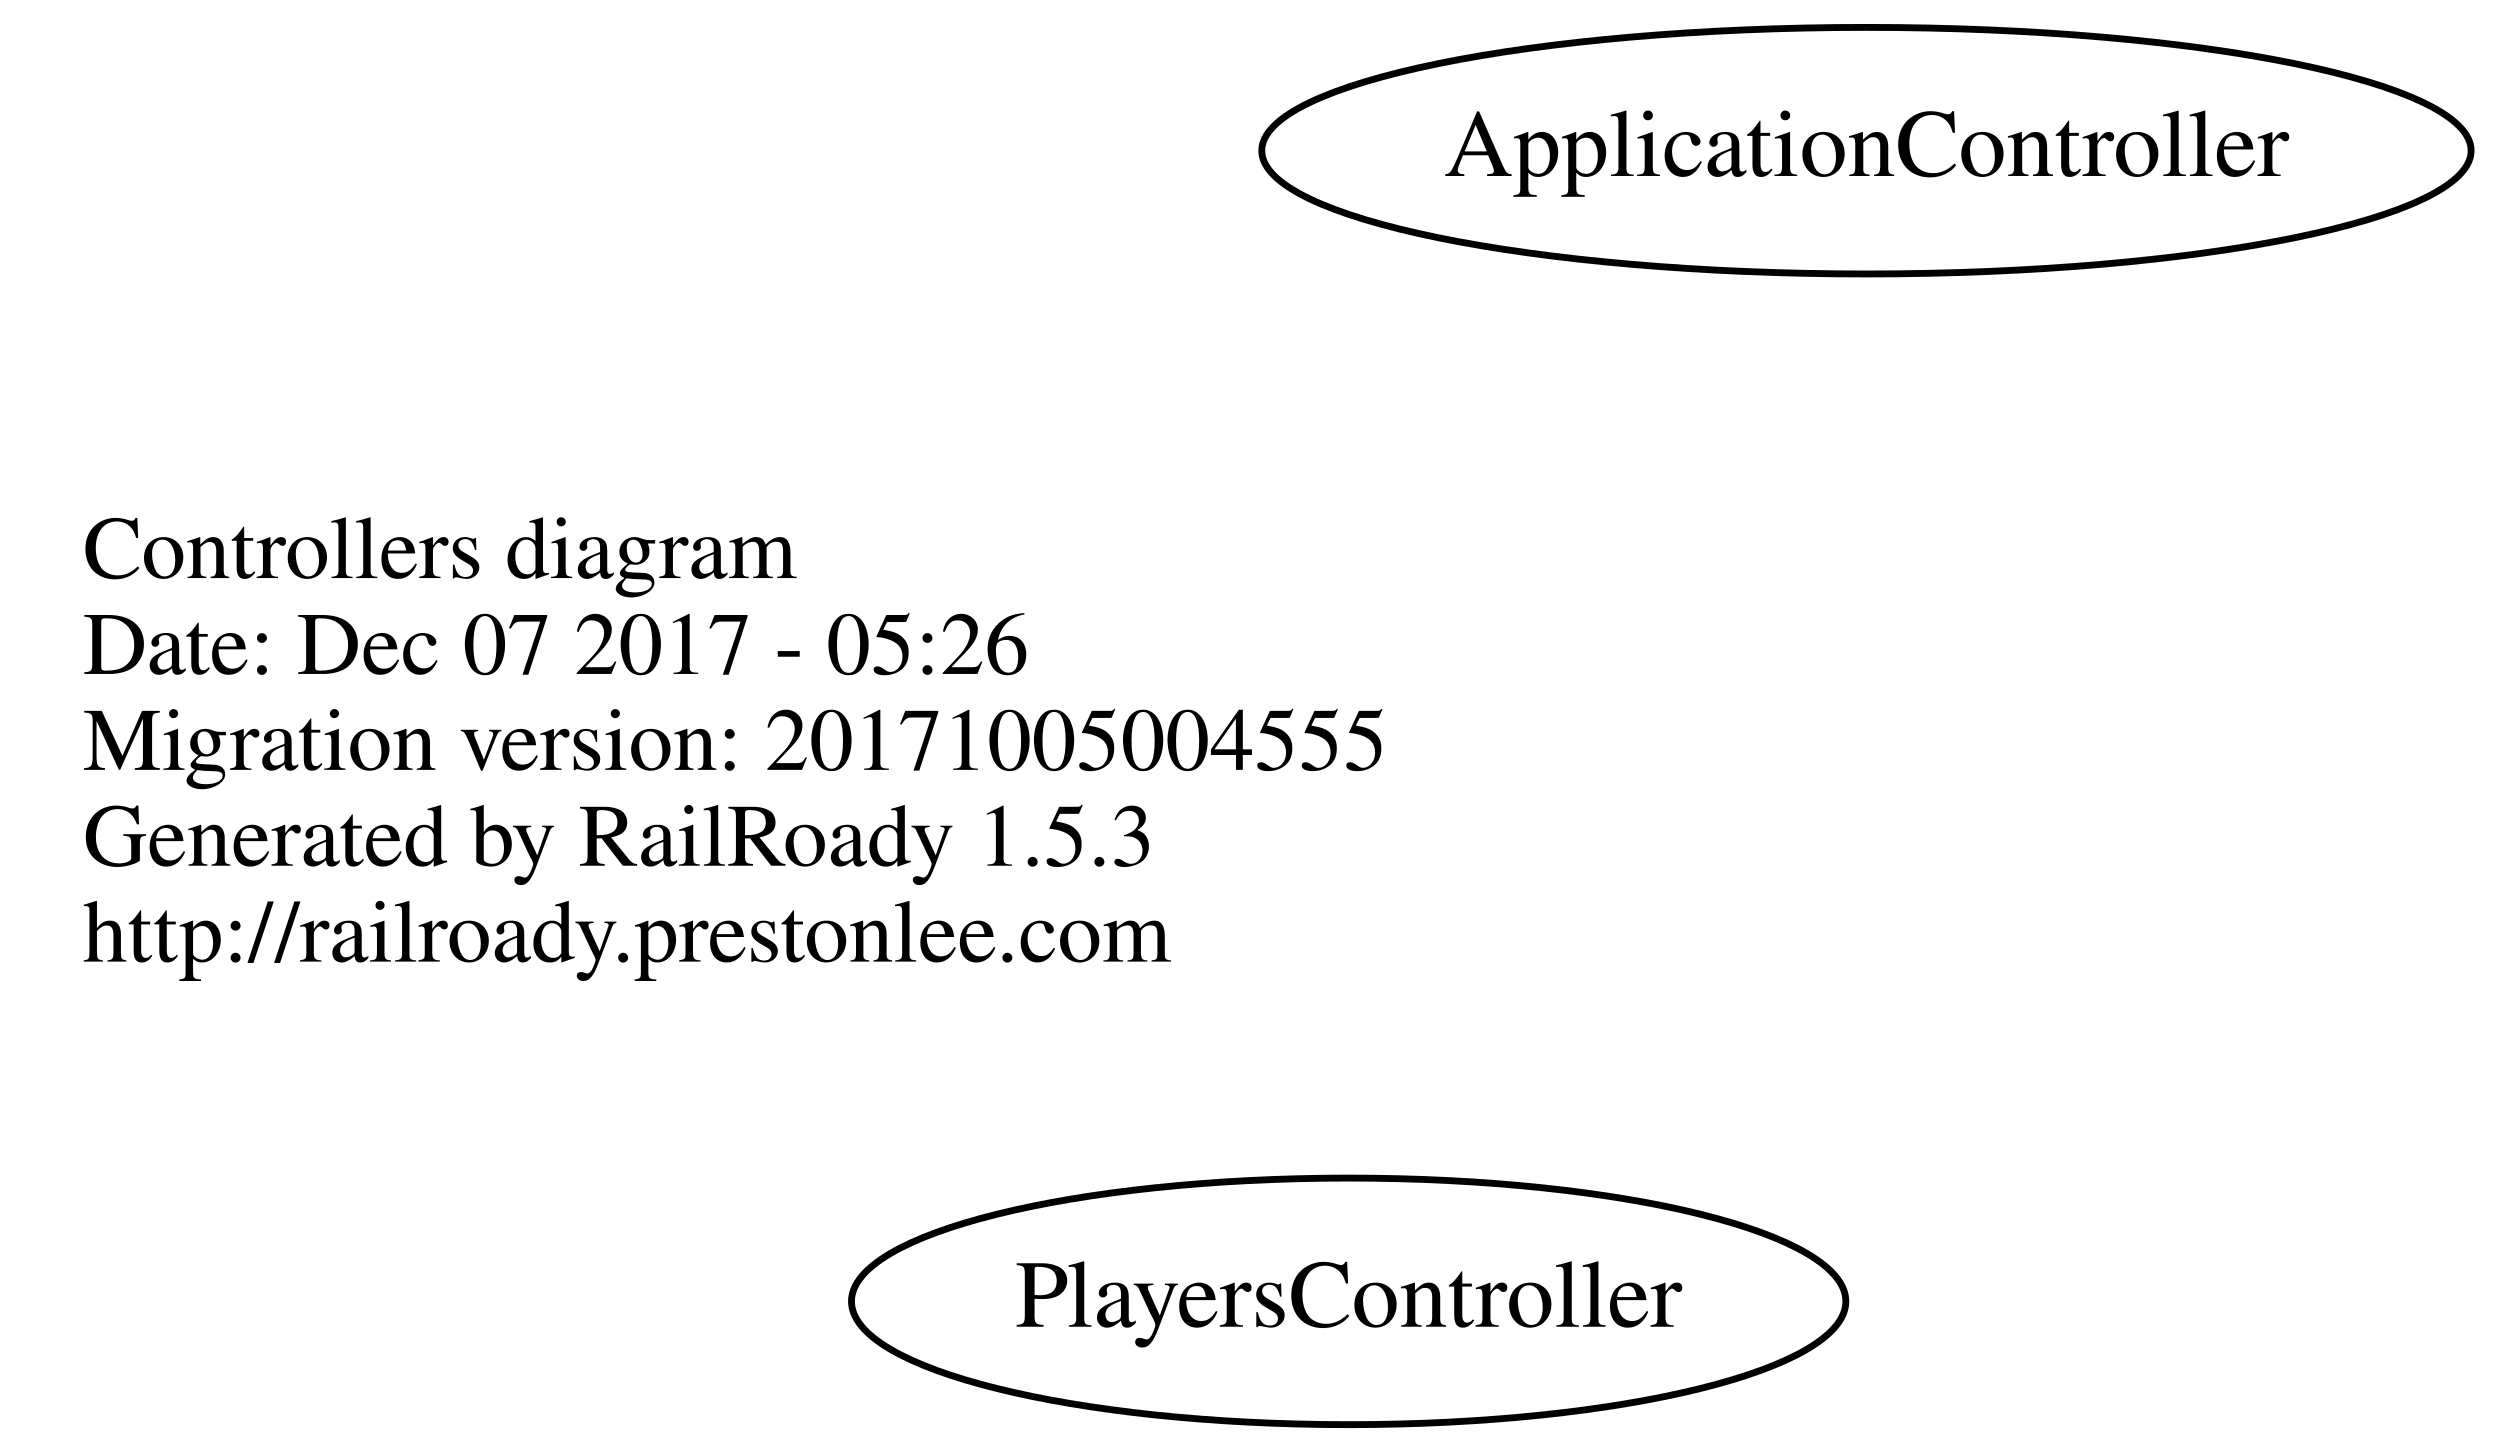
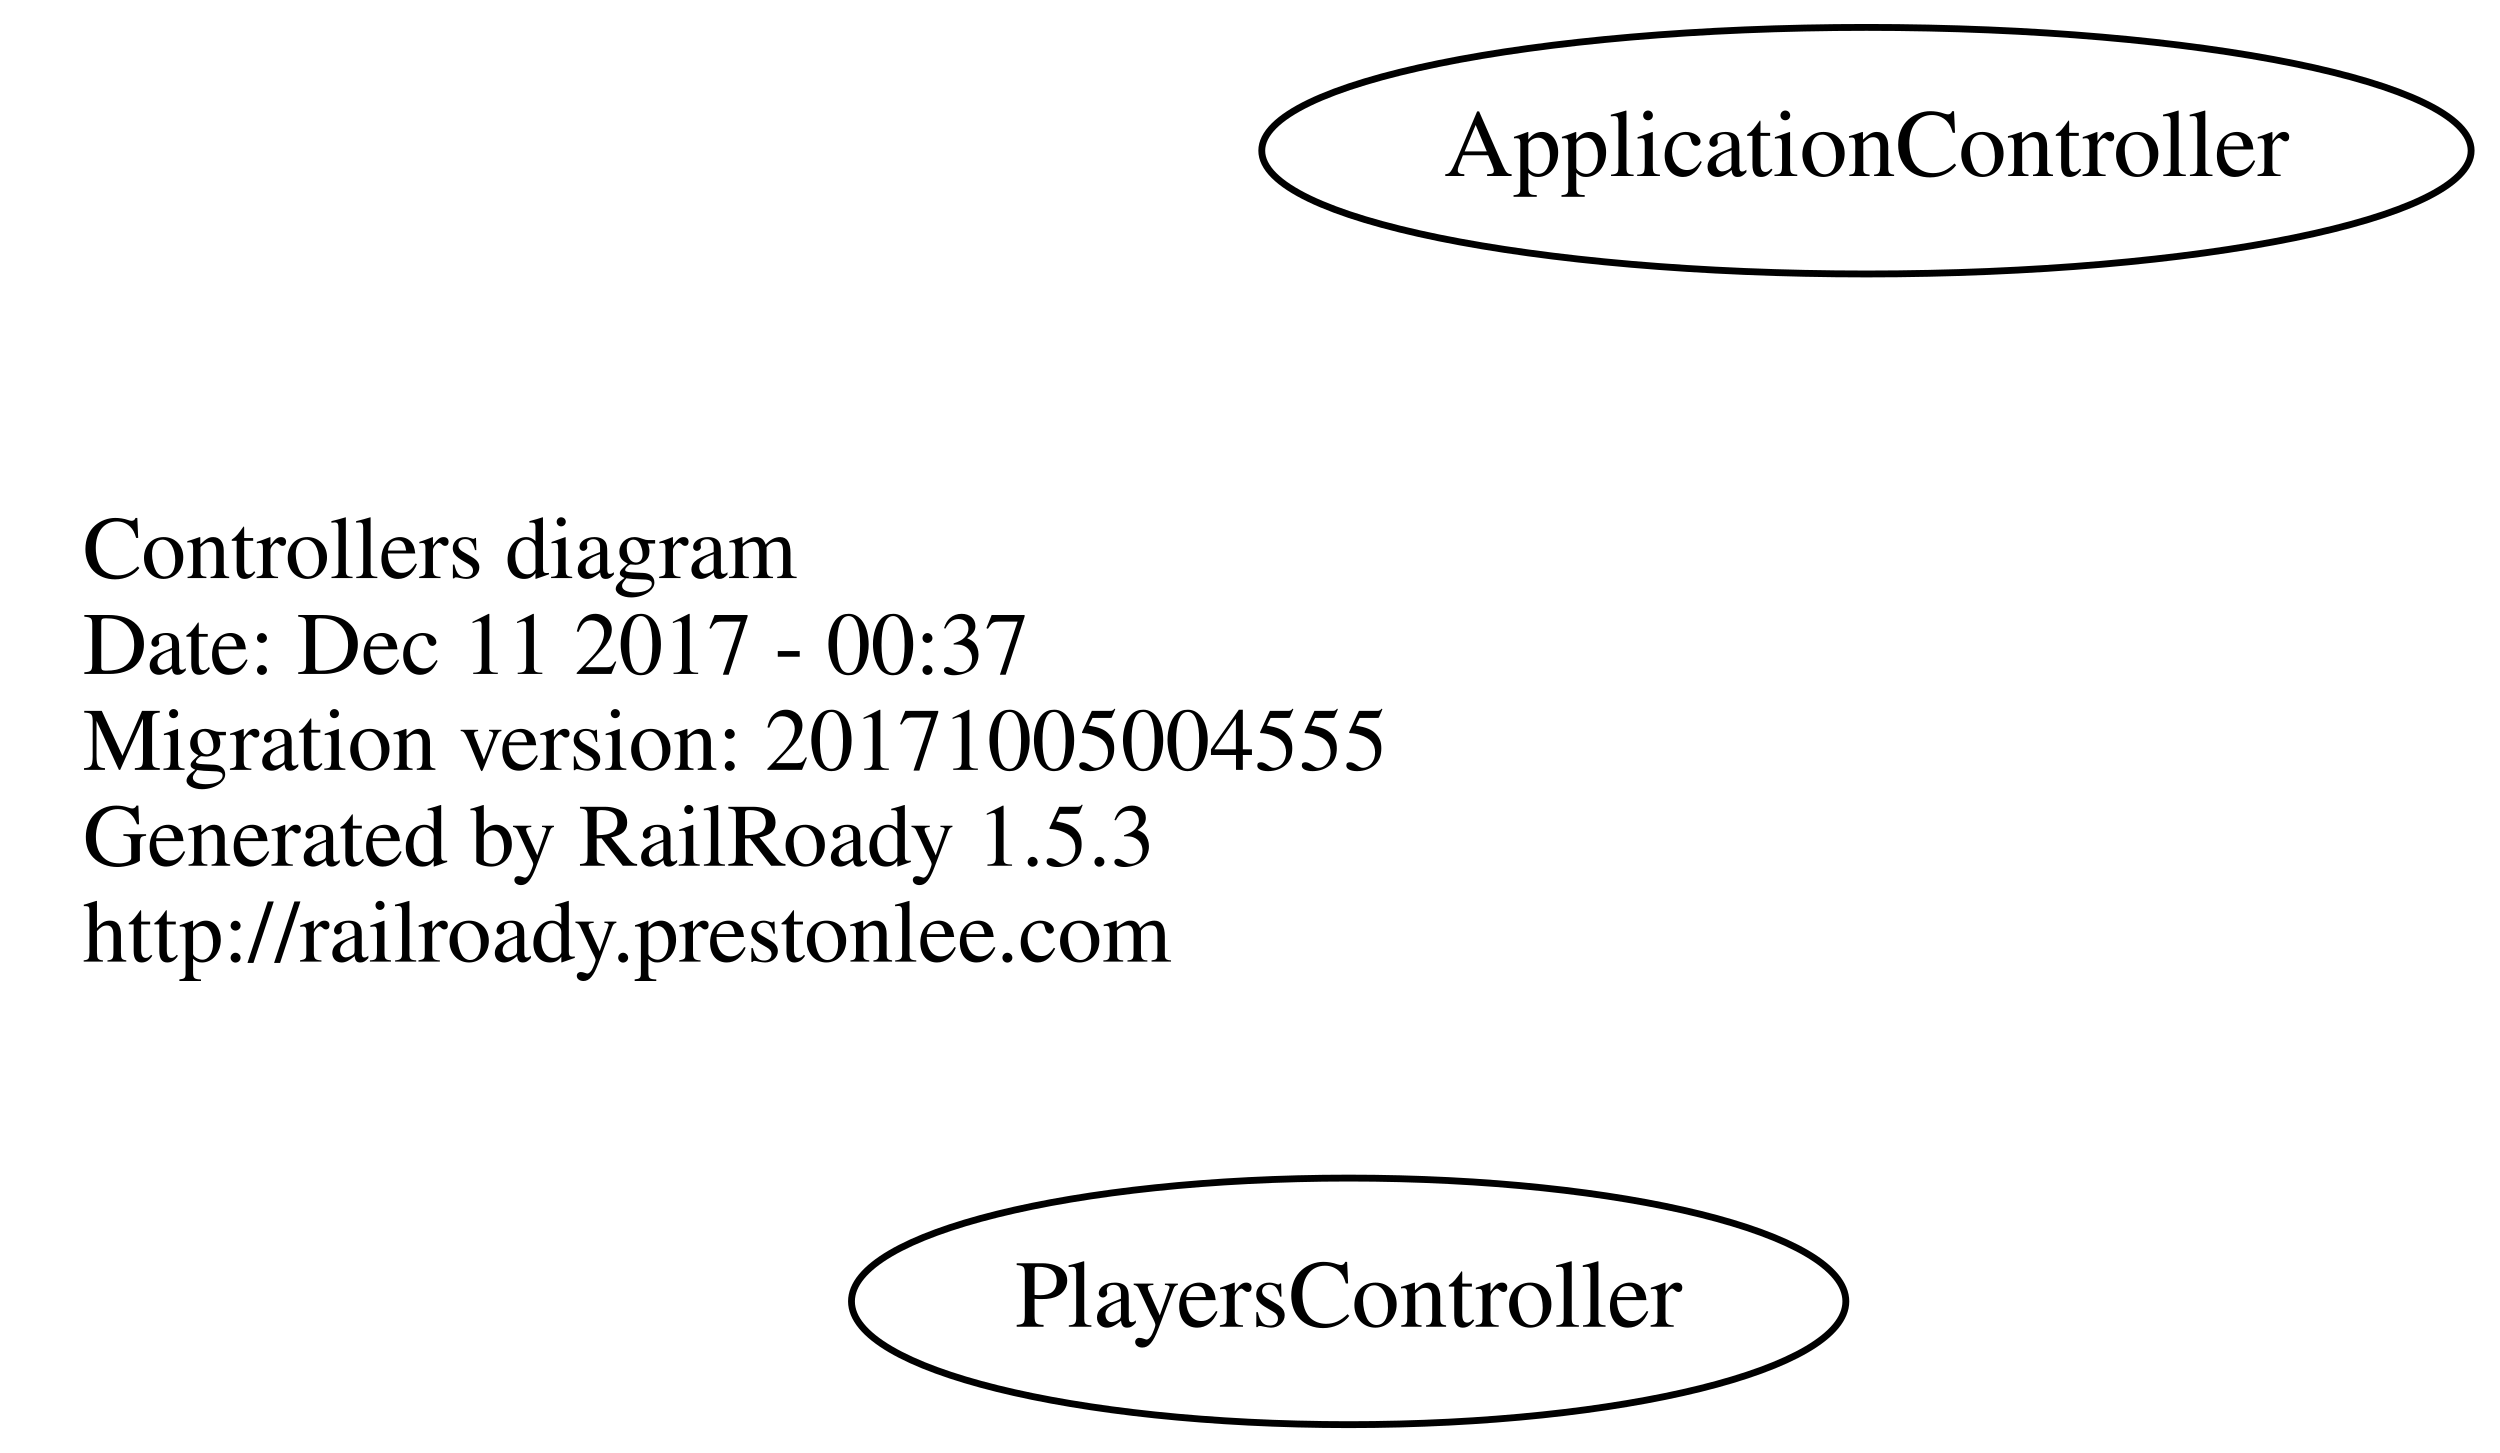
<svg xmlns="http://www.w3.org/2000/svg" width="365pt" height="212pt" viewBox="0.00 0.00 364.78 212.00">
  <g id="graph0" class="graph" transform="scale(1 1) rotate(0) translate(4 208)">
    <polygon fill="none" stroke="none" points="-4,4 -4,-208 360.784,-208 360.784,4 -4,4" />
    <g id="node1" class="node">
      <text text-anchor="start" x="8" y="-123.6" font-family="Times,serif" font-size="13.00">Controllers diagram</text>
-       <text text-anchor="start" x="8" y="-109.6" font-family="Times,serif" font-size="13.00">Date: Dec 07 2017 - 05:26</text>
+       <text text-anchor="start" x="8" y="-109.6" font-family="Times,serif" font-size="13.00">Date: Dec 11 2017 - 00:37</text>
      <text text-anchor="start" x="8" y="-95.6" font-family="Times,serif" font-size="13.00">Migration version: 20171005004555</text>
      <text text-anchor="start" x="8" y="-81.6" font-family="Times,serif" font-size="13.00">Generated by RailRoady 1.5.3</text>
      <text text-anchor="start" x="8" y="-67.6" font-family="Times,serif" font-size="13.00">http://railroady.prestonlee.com</text>
    </g>
    <g id="node2" class="node">
      <ellipse fill="none" stroke="black" cx="268.392" cy="-186" rx="88.284" ry="18" />
      <text text-anchor="middle" x="268.392" y="-182.3" font-family="Times,serif" font-size="14.00">ApplicationController</text>
    </g>
    <g id="node3" class="node">
      <ellipse fill="none" stroke="black" cx="192.794" cy="-18" rx="72.588" ry="18" />
      <text text-anchor="middle" x="192.794" y="-14.3" font-family="Times,serif" font-size="14.00">PlayersController</text>
    </g>
  </g>
</svg>
